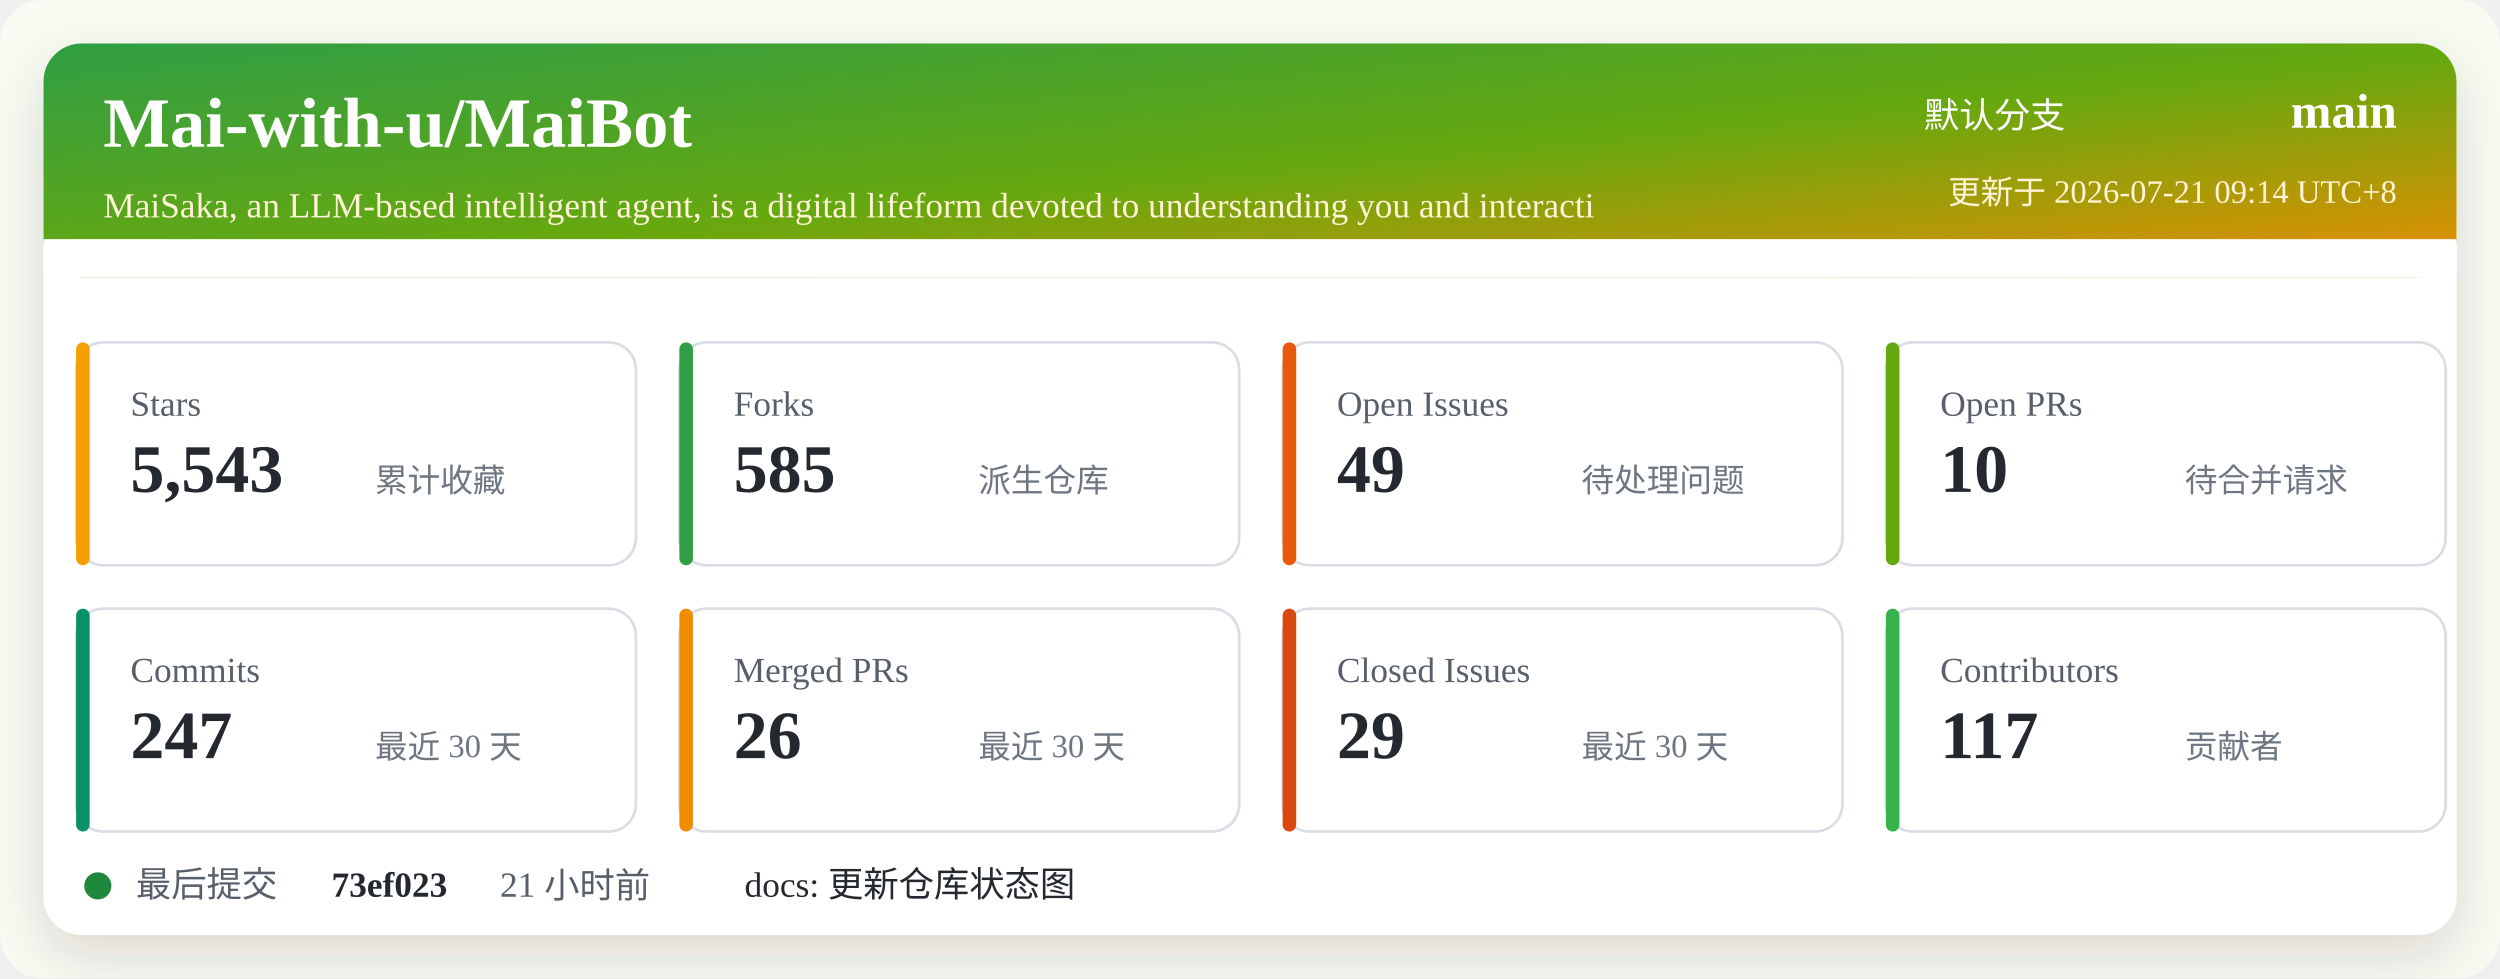
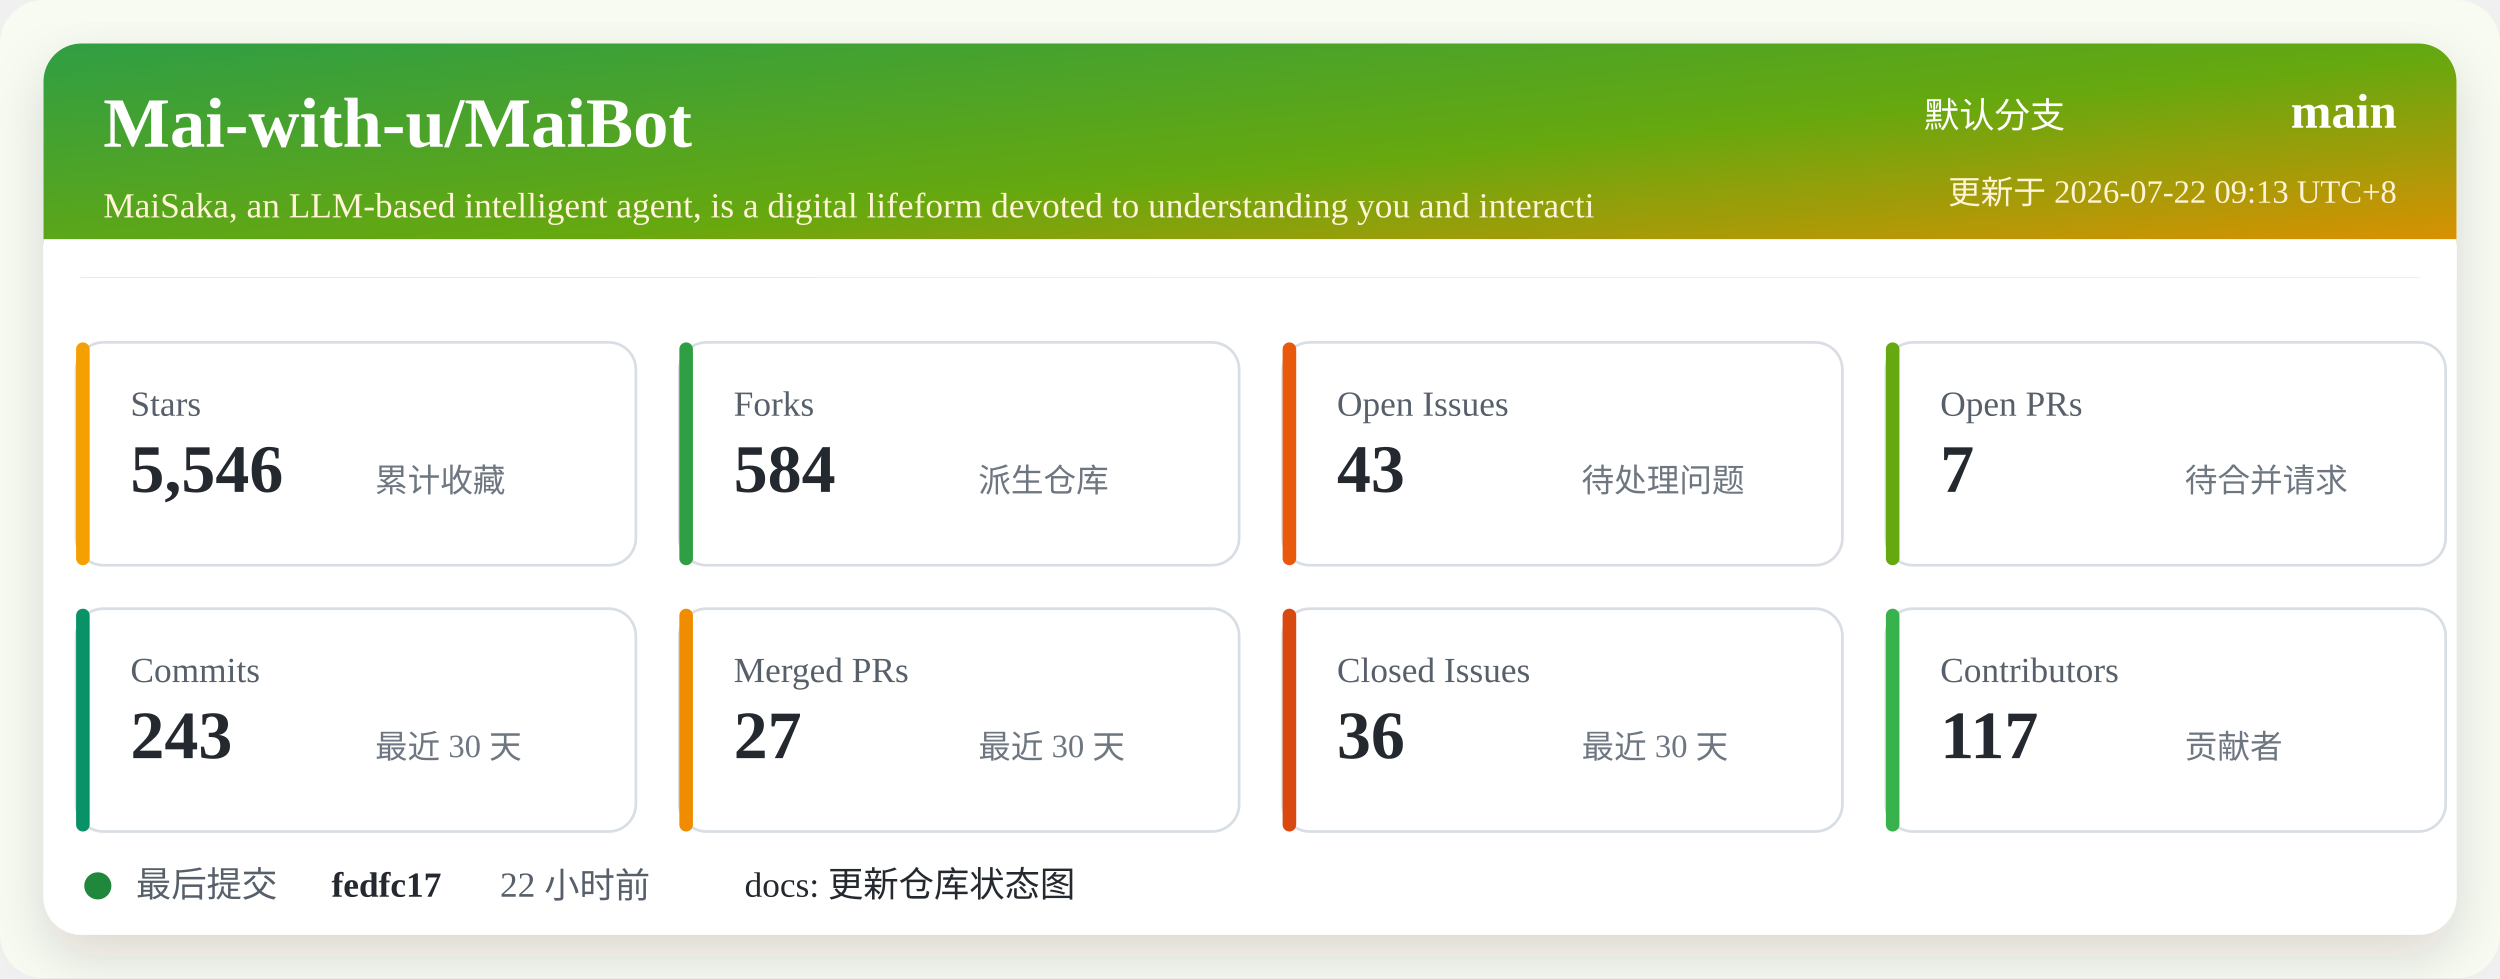
<svg xmlns="http://www.w3.org/2000/svg" width="920" height="360" viewBox="0 0 920 360" role="img" aria-labelledby="title desc">
  <defs>
    <linearGradient id="header" x1="0" x2="1" y1="0" y2="1">
      <stop offset="0%" stop-color="#2f9e44" />
      <stop offset="52%" stop-color="#66a80f" />
      <stop offset="100%" stop-color="#f08c00" />
    </linearGradient>
    <filter id="shadow" x="-5%" y="-5%" width="110%" height="110%">
      <feDropShadow dx="0" dy="8" stdDeviation="10" flood-color="#2b2318" flood-opacity="0.14" />
    </filter>
  </defs>
  <rect width="920" height="360" rx="16" fill="#f7fbf2" />
  <rect x="16" y="16" width="888" height="328" rx="14" fill="#ffffff" filter="url(#shadow)" />
  <rect x="16" y="16" width="888" height="86" rx="14" fill="url(#header)" />
  <path d="M16 88 H904 V102 H16 Z" fill="#ffffff" />
  <text x="38" y="54" fill="#ffffff" font-size="26" font-weight="700">Mai-with-u/MaiBot</text>
  <text x="38" y="80" fill="#fff4d6" font-size="13">MaiSaka, an LLM-based intelligent agent, is a digital lifeform devoted to understanding you and interacti</text>
  <text x="760" y="47" fill="#ffffff" font-size="13" text-anchor="end">默认分支</text>
  <text x="882" y="47" fill="#ffffff" font-size="18" font-weight="700" text-anchor="end">main</text>
-   <text x="882" y="75" fill="#fff4d6" font-size="12" text-anchor="end">更新于 2026-07-21 09:14 UTC+8</text>
+   <text x="882" y="75" fill="#fff4d6" font-size="12" text-anchor="end">更新于 2026-07-22 09:13 UTC+8</text>
  <g transform="translate(28 126)">
    <rect width="206" height="82" rx="10" fill="#ffffff" stroke="#d8dee4" />
    <rect x="0" y="0" width="5" height="82" rx="2.5" fill="#f59f00" />
    <text x="20" y="27" fill="#57606a" font-size="13">Stars</text>
-     <text x="20" y="55" fill="#24292f" font-size="25" font-weight="700">5,543</text>
+     <text x="20" y="55" fill="#24292f" font-size="25" font-weight="700">5,546</text>
    <text x="110" y="55" fill="#6e7781" font-size="12">累计收藏</text>
  </g>
  <g transform="translate(250 126)">
    <rect width="206" height="82" rx="10" fill="#ffffff" stroke="#d8dee4" />
    <rect x="0" y="0" width="5" height="82" rx="2.5" fill="#2f9e44" />
    <text x="20" y="27" fill="#57606a" font-size="13">Forks</text>
-     <text x="20" y="55" fill="#24292f" font-size="25" font-weight="700">585</text>
+     <text x="20" y="55" fill="#24292f" font-size="25" font-weight="700">584</text>
    <text x="110" y="55" fill="#6e7781" font-size="12">派生仓库</text>
  </g>
  <g transform="translate(472 126)">
    <rect width="206" height="82" rx="10" fill="#ffffff" stroke="#d8dee4" />
    <rect x="0" y="0" width="5" height="82" rx="2.5" fill="#e8590c" />
    <text x="20" y="27" fill="#57606a" font-size="13">Open Issues</text>
-     <text x="20" y="55" fill="#24292f" font-size="25" font-weight="700">49</text>
+     <text x="20" y="55" fill="#24292f" font-size="25" font-weight="700">43</text>
    <text x="110" y="55" fill="#6e7781" font-size="12">待处理问题</text>
  </g>
  <g transform="translate(694 126)">
    <rect width="206" height="82" rx="10" fill="#ffffff" stroke="#d8dee4" />
    <rect x="0" y="0" width="5" height="82" rx="2.5" fill="#66a80f" />
    <text x="20" y="27" fill="#57606a" font-size="13">Open PRs</text>
-     <text x="20" y="55" fill="#24292f" font-size="25" font-weight="700">10</text>
+     <text x="20" y="55" fill="#24292f" font-size="25" font-weight="700">7</text>
    <text x="110" y="55" fill="#6e7781" font-size="12">待合并请求</text>
  </g>
  <g transform="translate(28 224)">
    <rect width="206" height="82" rx="10" fill="#ffffff" stroke="#d8dee4" />
    <rect x="0" y="0" width="5" height="82" rx="2.5" fill="#099268" />
    <text x="20" y="27" fill="#57606a" font-size="13">Commits</text>
-     <text x="20" y="55" fill="#24292f" font-size="25" font-weight="700">247</text>
+     <text x="20" y="55" fill="#24292f" font-size="25" font-weight="700">243</text>
    <text x="110" y="55" fill="#6e7781" font-size="12">最近 30 天</text>
  </g>
  <g transform="translate(250 224)">
    <rect width="206" height="82" rx="10" fill="#ffffff" stroke="#d8dee4" />
    <rect x="0" y="0" width="5" height="82" rx="2.5" fill="#f08c00" />
    <text x="20" y="27" fill="#57606a" font-size="13">Merged PRs</text>
-     <text x="20" y="55" fill="#24292f" font-size="25" font-weight="700">26</text>
+     <text x="20" y="55" fill="#24292f" font-size="25" font-weight="700">27</text>
    <text x="110" y="55" fill="#6e7781" font-size="12">最近 30 天</text>
  </g>
  <g transform="translate(472 224)">
    <rect width="206" height="82" rx="10" fill="#ffffff" stroke="#d8dee4" />
    <rect x="0" y="0" width="5" height="82" rx="2.5" fill="#d9480f" />
    <text x="20" y="27" fill="#57606a" font-size="13">Closed Issues</text>
-     <text x="20" y="55" fill="#24292f" font-size="25" font-weight="700">29</text>
+     <text x="20" y="55" fill="#24292f" font-size="25" font-weight="700">36</text>
    <text x="110" y="55" fill="#6e7781" font-size="12">最近 30 天</text>
  </g>
  <g transform="translate(694 224)">
    <rect width="206" height="82" rx="10" fill="#ffffff" stroke="#d8dee4" />
    <rect x="0" y="0" width="5" height="82" rx="2.5" fill="#37b24d" />
    <text x="20" y="27" fill="#57606a" font-size="13">Contributors</text>
    <text x="20" y="55" fill="#24292f" font-size="25" font-weight="700">117</text>
    <text x="110" y="55" fill="#6e7781" font-size="12">贡献者</text>
  </g>
  <g transform="translate(28 318)">
    <circle cx="8" cy="8" r="5" fill="#1f883d" />
    <text x="22" y="12" fill="#57606a" font-size="13">最后提交</text>
-     <text x="94" y="12" fill="#24292f" font-size="13" font-weight="700">73ef023</text>
-     <text x="156" y="12" fill="#57606a" font-size="13">21 小时前</text>
+     <text x="94" y="12" fill="#24292f" font-size="13" font-weight="700">fedfc17</text>
+     <text x="156" y="12" fill="#57606a" font-size="13">22 小时前</text>
    <text x="246" y="12" fill="#24292f" font-size="13">docs: 更新仓库状态图</text>
  </g>
</svg>
